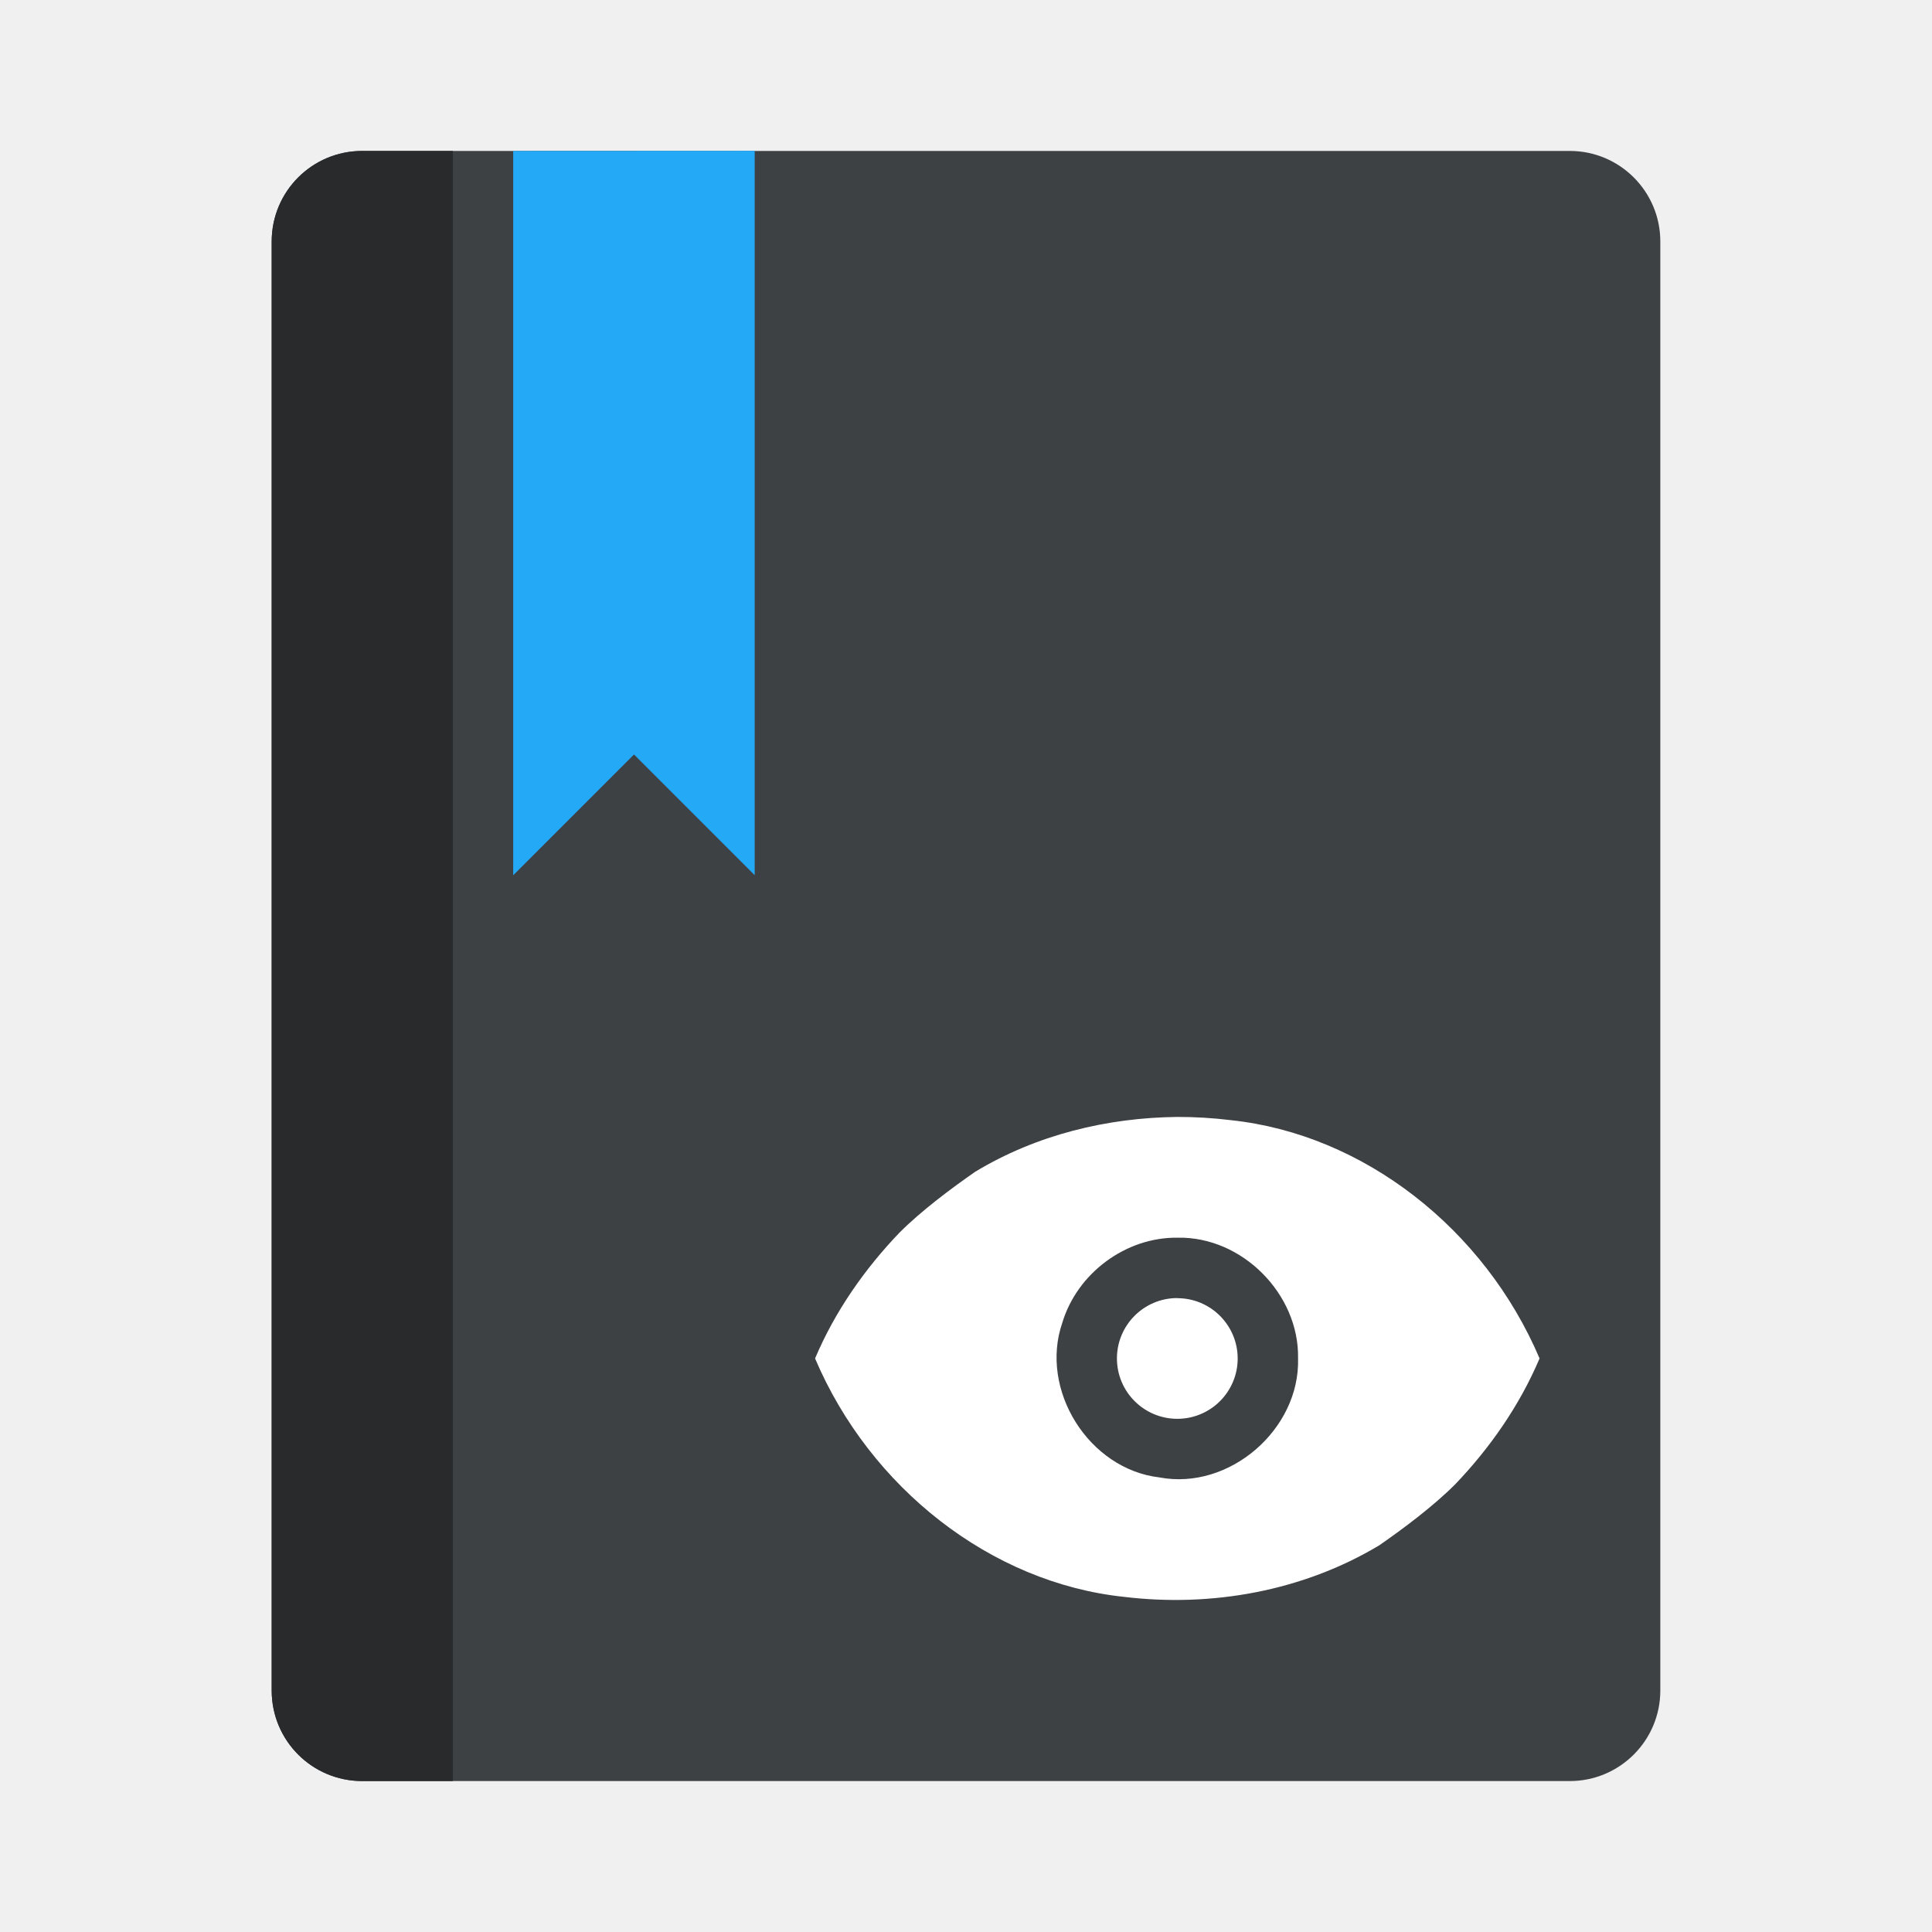
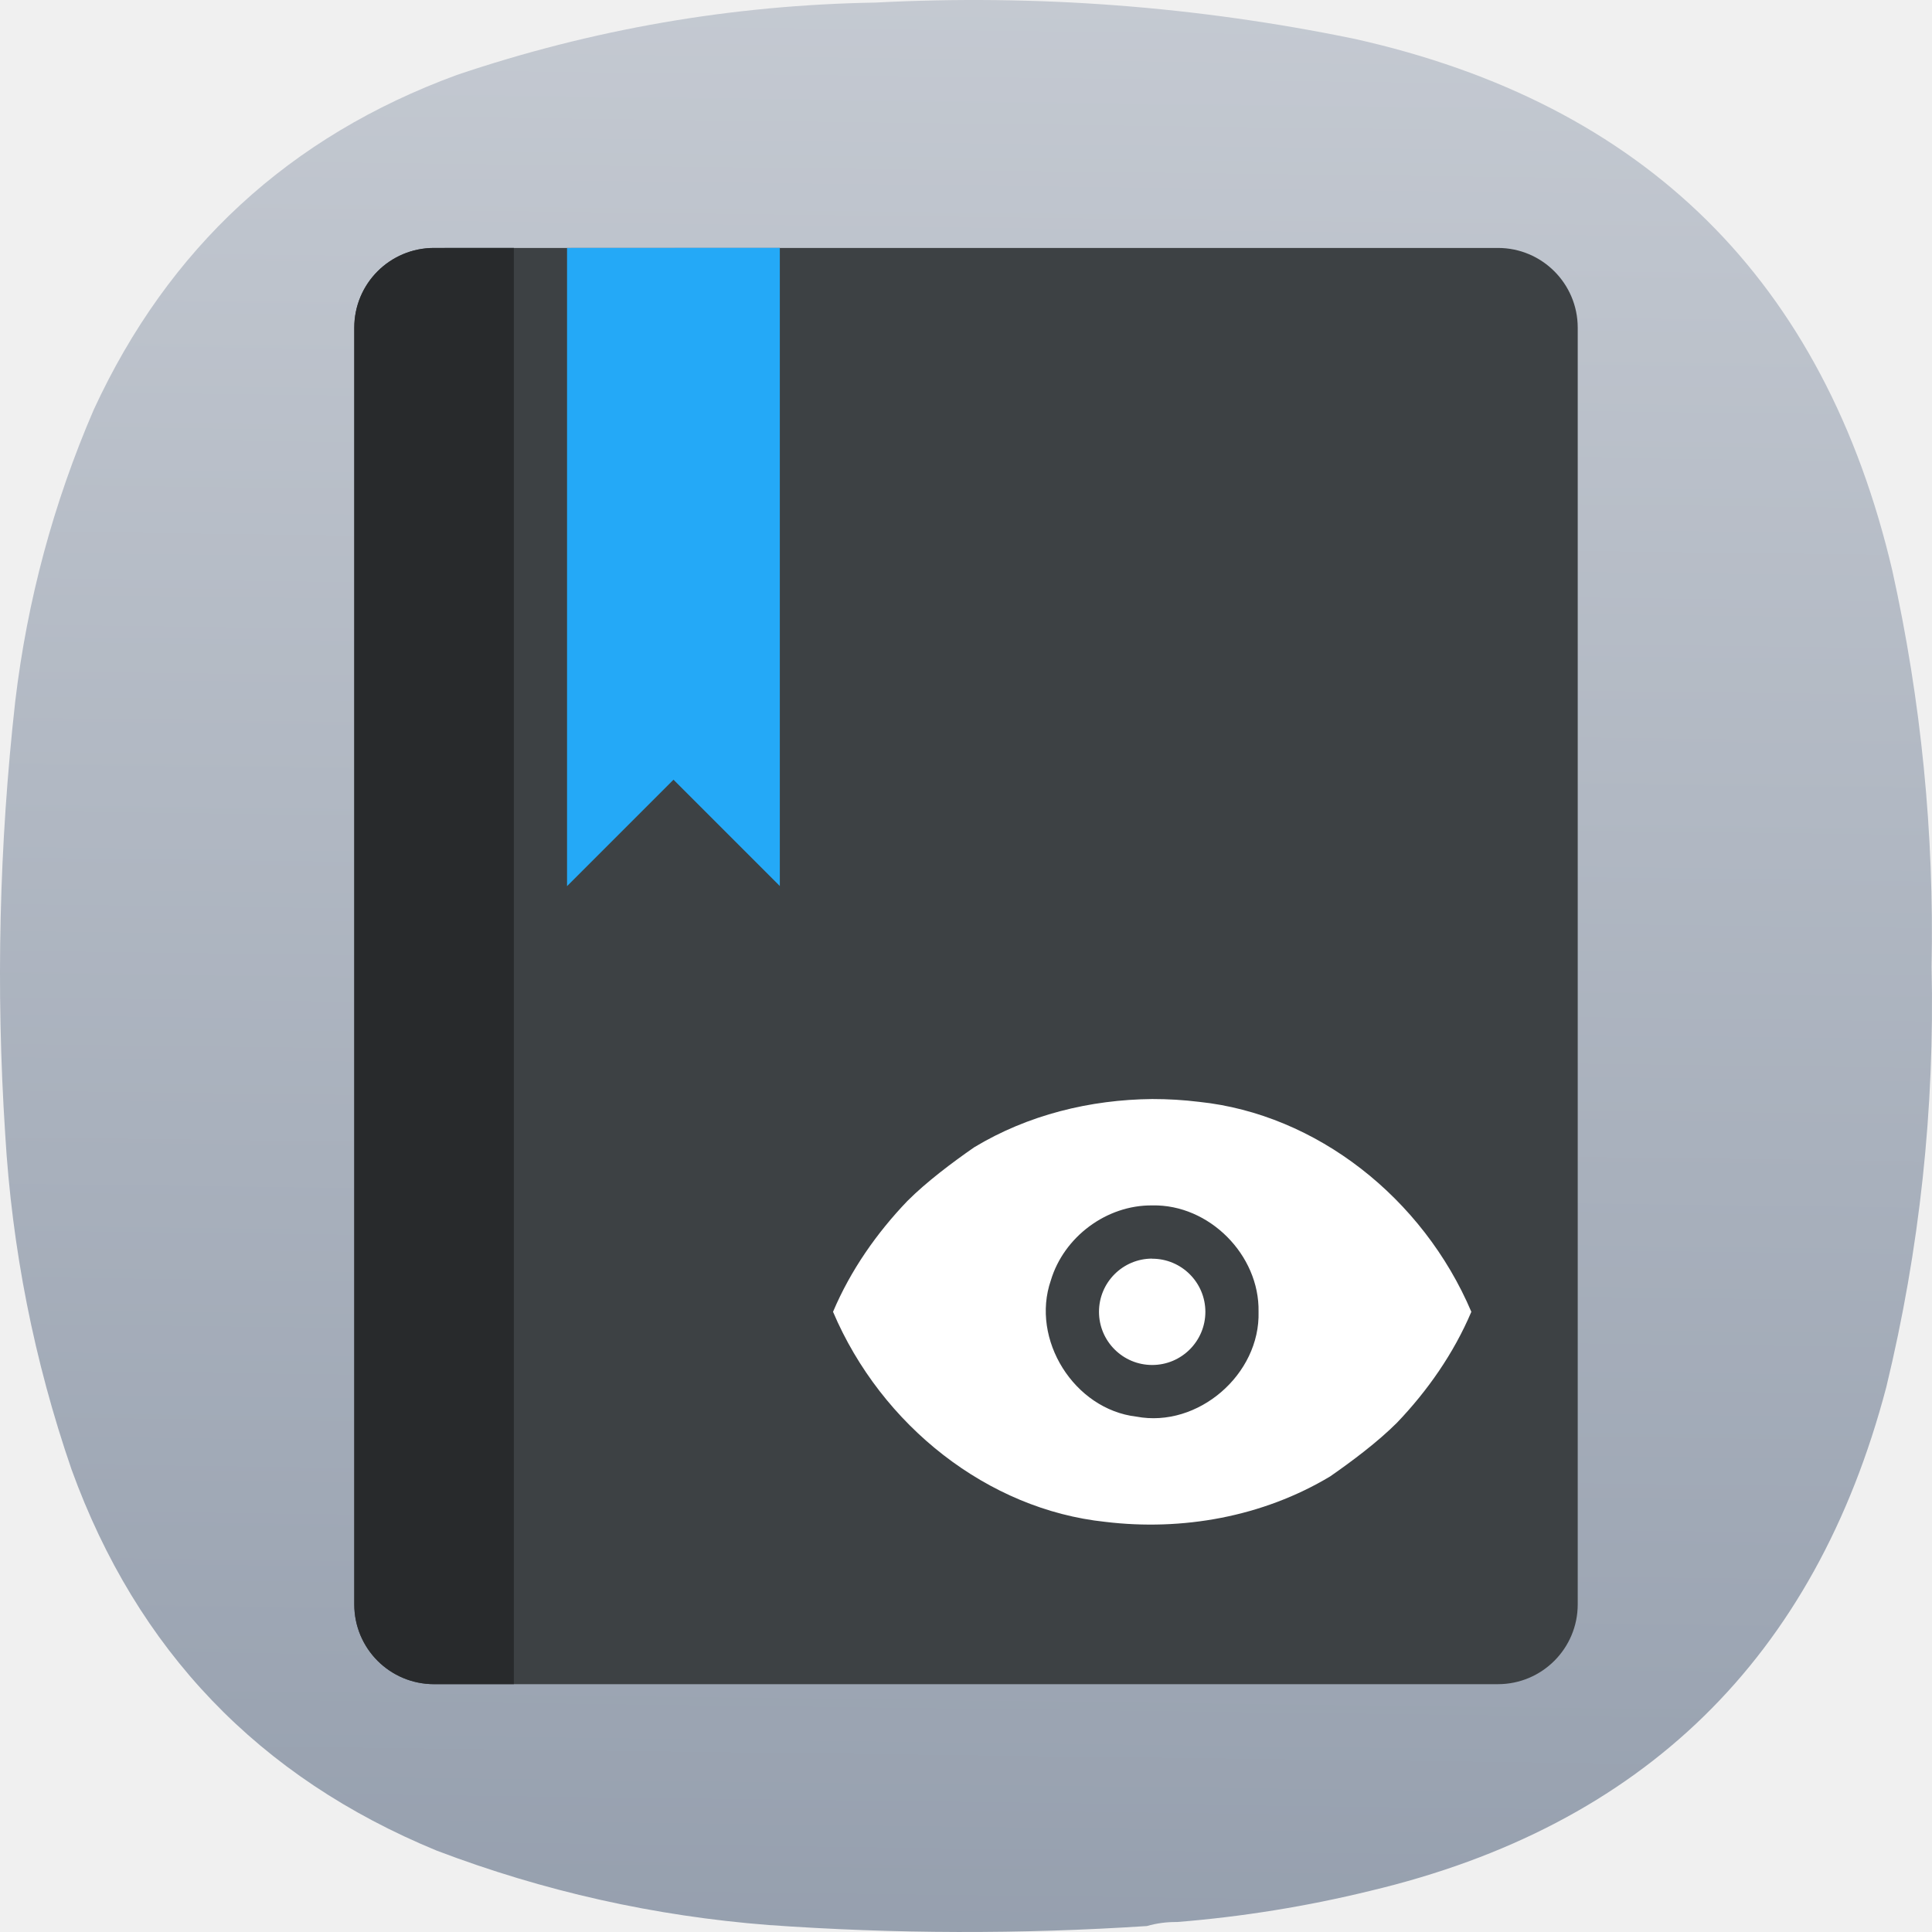
- <svg xmlns="http://www.w3.org/2000/svg" width="64" height="64">
-   <rect x="9" y="5" width="46" height="54" rx="3" ry="3" fill="#3d4144" fill-rule="evenodd" style="paint-order:fill markers stroke" />
-   <path d="M17 5v23.996l4.002-4.002L25 28.992V4.996z" fill="#24a9f7" />
-   <path d="M12 5c-1.662 0-3 1.338-3 3v48c0 1.662 1.338 3 3 3h3V5h-3z" fill="#282a2c" fill-rule="evenodd" style="paint-order:fill markers stroke" />
-   <path d="M39 37c-2.326.024-4.67.592-6.695 1.816-.808.562-1.778 1.286-2.508 2.016-1.15 1.2-2.133 2.6-2.797 4.168 1.822 4.288 5.827 7.434 10.234 7.898 2.891.35 5.92-.185 8.46-1.71.808-.562 1.778-1.286 2.509-2.016C49.353 47.97 50.335 46.567 51 45c-1.823-4.288-5.827-7.43-10.234-7.894A14.318 14.318 0 0 0 39 37zm.004 4c2.14-.047 4.036 1.867 3.996 3.996.069 2.353-2.277 4.385-4.594 3.945-2.34-.274-3.984-2.9-3.215-5.125.492-1.637 2.099-2.836 3.813-2.816zM39 43a2 2 0 0 0-2 2 2 2 0 0 0 2 2 2 2 0 0 0 2-2 2 2 0 0 0-2-1.996z" fill="#fff" fill-rule="evenodd" />
+ <svg xmlns="http://www.w3.org/2000/svg" xmlns:xlink="http://www.w3.org/1999/xlink" width="128mm" height="127.999mm" viewBox="0 0 128 127.999" version="1.1" id="svg5" xml:space="preserve">
+   <defs id="defs2">
+     <linearGradient id="linearGradient8914">
+       <stop style="stop-color:#939dac;stop-opacity:1" offset="0" id="stop8910" />
+       <stop style="stop-color:#dbdee3;stop-opacity:1" offset="1" id="stop8912" />
+     </linearGradient>
+     <style type="text/css" id="current-color-scheme">
+       .ColorScheme-Text {
+         color:#31363b;
+       }
+       .ColorScheme-Background {
+         color:#eff0f1;
+       }
+       .ColorScheme-Highlight {
+         color:#3daee9;
+       }
+       .ColorScheme-ViewText {
+         color:#31363b;
+       }
+       .ColorScheme-ViewBackground {
+         color:#fcfcfc;
+       }
+       .ColorScheme-ViewHover {
+         color:#93cee9;
+       }
+       .ColorScheme-ViewFocus{
+         color:#3daee9;
+       }
+       .ColorScheme-ButtonText {
+         color:#31363b;
+       }
+       .ColorScheme-ButtonBackground {
+         color:#eff0f1;
+       }
+       .ColorScheme-ButtonHover {
+         color:#93cee9;
+       }
+       .ColorScheme-ButtonFocus{
+         color:#3daee9;
+       }
+       </style>
+     <style type="text/css" id="current-color-scheme-9">
+       .ColorScheme-Text {
+         color:#31363b;
+       }
+       .ColorScheme-Background {
+         color:#eff0f1;
+       }
+       .ColorScheme-Highlight {
+         color:#3daee9;
+       }
+       .ColorScheme-ViewText {
+         color:#31363b;
+       }
+       .ColorScheme-ViewBackground {
+         color:#fcfcfc;
+       }
+       .ColorScheme-ViewHover {
+         color:#93cee9;
+       }
+       .ColorScheme-ViewFocus{
+         color:#3daee9;
+       }
+       .ColorScheme-ButtonText {
+         color:#31363b;
+       }
+       .ColorScheme-ButtonBackground {
+         color:#eff0f1;
+       }
+       .ColorScheme-ButtonHover {
+         color:#93cee9;
+       }
+       .ColorScheme-ButtonFocus{
+         color:#3daee9;
+       }
+       </style>
+     <style type="text/css" id="current-color-scheme-2">
+       .ColorScheme-Text {
+         color:#31363b;
+       }
+       .ColorScheme-Background {
+         color:#eff0f1;
+       }
+       .ColorScheme-Highlight {
+         color:#3daee9;
+       }
+       .ColorScheme-ViewText {
+         color:#31363b;
+       }
+       .ColorScheme-ViewBackground {
+         color:#fcfcfc;
+       }
+       .ColorScheme-ViewHover {
+         color:#93cee9;
+       }
+       .ColorScheme-ViewFocus{
+         color:#3daee9;
+       }
+       .ColorScheme-ButtonText {
+         color:#31363b;
+       }
+       .ColorScheme-ButtonBackground {
+         color:#eff0f1;
+       }
+       .ColorScheme-ButtonHover {
+         color:#93cee9;
+       }
+       .ColorScheme-ButtonFocus{
+         color:#3daee9;
+       }
+       </style>
+     <style type="text/css" id="current-color-scheme-3">
+       .ColorScheme-Text {
+         color:#31363b;
+       }
+       .ColorScheme-Background {
+         color:#eff0f1;
+       }
+       .ColorScheme-Highlight {
+         color:#3daee9;
+       }
+       .ColorScheme-ViewText {
+         color:#31363b;
+       }
+       .ColorScheme-ViewBackground {
+         color:#fcfcfc;
+       }
+       .ColorScheme-ViewHover {
+         color:#93cee9;
+       }
+       .ColorScheme-ViewFocus{
+         color:#3daee9;
+       }
+       .ColorScheme-ButtonText {
+         color:#31363b;
+       }
+       .ColorScheme-ButtonBackground {
+         color:#eff0f1;
+       }
+       .ColorScheme-ButtonHover {
+         color:#93cee9;
+       }
+       .ColorScheme-ButtonFocus{
+         color:#3daee9;
+       }
+       </style>
+     <style type="text/css" id="current-color-scheme-97">
+       .ColorScheme-Text {
+         color:#31363b;
+       }
+       .ColorScheme-Background {
+         color:#eff0f1;
+       }
+       .ColorScheme-Highlight {
+         color:#3daee9;
+       }
+       .ColorScheme-ViewText {
+         color:#31363b;
+       }
+       .ColorScheme-ViewBackground {
+         color:#fcfcfc;
+       }
+       .ColorScheme-ViewHover {
+         color:#93cee9;
+       }
+       .ColorScheme-ViewFocus{
+         color:#3daee9;
+       }
+       .ColorScheme-ButtonText {
+         color:#31363b;
+       }
+       .ColorScheme-ButtonBackground {
+         color:#eff0f1;
+       }
+       .ColorScheme-ButtonHover {
+         color:#93cee9;
+       }
+       .ColorScheme-ButtonFocus{
+         color:#3daee9;
+       }
+       </style>
+     <style type="text/css" id="current-color-scheme-7">
+       .ColorScheme-Text {
+         color:#31363b;
+       }
+       .ColorScheme-Background {
+         color:#eff0f1;
+       }
+       .ColorScheme-Highlight {
+         color:#3daee9;
+       }
+       .ColorScheme-ViewText {
+         color:#31363b;
+       }
+       .ColorScheme-ViewBackground {
+         color:#fcfcfc;
+       }
+       .ColorScheme-ViewHover {
+         color:#93cee9;
+       }
+       .ColorScheme-ViewFocus{
+         color:#3daee9;
+       }
+       .ColorScheme-ButtonText {
+         color:#31363b;
+       }
+       .ColorScheme-ButtonBackground {
+         color:#eff0f1;
+       }
+       .ColorScheme-ButtonHover {
+         color:#93cee9;
+       }
+       .ColorScheme-ButtonFocus{
+         color:#3daee9;
+       }
+       </style>
+     <style type="text/css" id="current-color-scheme-9-0">
+       .ColorScheme-Text {
+         color:#31363b;
+       }
+       .ColorScheme-Background {
+         color:#eff0f1;
+       }
+       .ColorScheme-Highlight {
+         color:#3daee9;
+       }
+       .ColorScheme-ViewText {
+         color:#31363b;
+       }
+       .ColorScheme-ViewBackground {
+         color:#fcfcfc;
+       }
+       .ColorScheme-ViewHover {
+         color:#93cee9;
+       }
+       .ColorScheme-ViewFocus{
+         color:#3daee9;
+       }
+       .ColorScheme-ButtonText {
+         color:#31363b;
+       }
+       .ColorScheme-ButtonBackground {
+         color:#eff0f1;
+       }
+       .ColorScheme-ButtonHover {
+         color:#93cee9;
+       }
+       .ColorScheme-ButtonFocus{
+         color:#3daee9;
+       }
+       </style>
+     <style type="text/css" id="current-color-scheme-2-9">
+       .ColorScheme-Text {
+         color:#31363b;
+       }
+       .ColorScheme-Background {
+         color:#eff0f1;
+       }
+       .ColorScheme-Highlight {
+         color:#3daee9;
+       }
+       .ColorScheme-ViewText {
+         color:#31363b;
+       }
+       .ColorScheme-ViewBackground {
+         color:#fcfcfc;
+       }
+       .ColorScheme-ViewHover {
+         color:#93cee9;
+       }
+       .ColorScheme-ViewFocus{
+         color:#3daee9;
+       }
+       .ColorScheme-ButtonText {
+         color:#31363b;
+       }
+       .ColorScheme-ButtonBackground {
+         color:#eff0f1;
+       }
+       .ColorScheme-ButtonHover {
+         color:#93cee9;
+       }
+       .ColorScheme-ButtonFocus{
+         color:#3daee9;
+       }
+       </style>
+     <style type="text/css" id="current-color-scheme-3-3">
+       .ColorScheme-Text {
+         color:#31363b;
+       }
+       .ColorScheme-Background {
+         color:#eff0f1;
+       }
+       .ColorScheme-Highlight {
+         color:#3daee9;
+       }
+       .ColorScheme-ViewText {
+         color:#31363b;
+       }
+       .ColorScheme-ViewBackground {
+         color:#fcfcfc;
+       }
+       .ColorScheme-ViewHover {
+         color:#93cee9;
+       }
+       .ColorScheme-ViewFocus{
+         color:#3daee9;
+       }
+       .ColorScheme-ButtonText {
+         color:#31363b;
+       }
+       .ColorScheme-ButtonBackground {
+         color:#eff0f1;
+       }
+       .ColorScheme-ButtonHover {
+         color:#93cee9;
+       }
+       .ColorScheme-ButtonFocus{
+         color:#3daee9;
+       }
+       </style>
+     <style type="text/css" id="current-color-scheme-97-6">
+       .ColorScheme-Text {
+         color:#31363b;
+       }
+       .ColorScheme-Background {
+         color:#eff0f1;
+       }
+       .ColorScheme-Highlight {
+         color:#3daee9;
+       }
+       .ColorScheme-ViewText {
+         color:#31363b;
+       }
+       .ColorScheme-ViewBackground {
+         color:#fcfcfc;
+       }
+       .ColorScheme-ViewHover {
+         color:#93cee9;
+       }
+       .ColorScheme-ViewFocus{
+         color:#3daee9;
+       }
+       .ColorScheme-ButtonText {
+         color:#31363b;
+       }
+       .ColorScheme-ButtonBackground {
+         color:#eff0f1;
+       }
+       .ColorScheme-ButtonHover {
+         color:#93cee9;
+       }
+       .ColorScheme-ButtonFocus{
+         color:#3daee9;
+       }
+       </style>
+     <style type="text/css" id="current-color-scheme-6">
+       .ColorScheme-Text {
+         color:#31363b;
+       }
+       .ColorScheme-Background {
+         color:#eff0f1;
+       }
+       .ColorScheme-Highlight {
+         color:#3daee9;
+       }
+       .ColorScheme-ViewText {
+         color:#31363b;
+       }
+       .ColorScheme-ViewBackground {
+         color:#fcfcfc;
+       }
+       .ColorScheme-ViewHover {
+         color:#93cee9;
+       }
+       .ColorScheme-ViewFocus{
+         color:#3daee9;
+       }
+       .ColorScheme-ButtonText {
+         color:#31363b;
+       }
+       .ColorScheme-ButtonBackground {
+         color:#eff0f1;
+       }
+       .ColorScheme-ButtonHover {
+         color:#93cee9;
+       }
+       .ColorScheme-ButtonFocus{
+         color:#3daee9;
+       }
+       </style>
+     <linearGradient xlink:href="#linearGradient8914" id="linearGradient8916" x1="225.088" y1="-29.162" x2="216.311" y2="670.815" gradientUnits="userSpaceOnUse" />
+     <linearGradient xlink:href="#linearGradient8914" id="linearGradient22099" gradientUnits="userSpaceOnUse" x1="225.088" y1="-29.162" x2="216.311" y2="670.815" />
+     <linearGradient xlink:href="#linearGradient8914" id="linearGradient22101" gradientUnits="userSpaceOnUse" x1="225.088" y1="-29.162" x2="216.311" y2="670.815" />
+     <linearGradient xlink:href="#linearGradient8914" id="linearGradient22103" gradientUnits="userSpaceOnUse" x1="225.088" y1="-29.162" x2="216.311" y2="670.815" />
+   </defs>
+   <g id="layer1" transform="translate(-41,-84.50027)">
+     <g id="g244" transform="matrix(-0.2867618,0,0,-0.2867618,169,212.4998)" style="fill:url(#linearGradient8916);fill-opacity:1">
+       <g id="g246" style="fill:url(#linearGradient22103);fill-opacity:1">
+         <g id="g252" style="fill:url(#linearGradient22101);fill-opacity:1">
+           <path d="m 174.406,2.305 c 2.434,0.027 4.758,-0.285 6.973,-0.93 29.133,-1.906 58.258,-1.832 87.387,0.234 26.41,2.055 51.976,7.786 76.699,17.188 41.097,16.922 69.219,46.269 84.363,88.043 8.66,25.152 13.774,51.015 15.34,77.59 2.164,33.371 1.391,66.668 -2.324,99.89 -2.782,23.352 -8.824,45.805 -18.129,67.368 -17.258,37.382 -45.223,63.167 -83.899,77.355 -31.343,10.59 -63.57,16.164 -96.687,16.723 -37.246,1.937 -74.121,-0.848 -110.625,-8.36 C 66.312,422.438 24.867,381.477 9.164,314.52 2.496,284.375 -0.523,253.867 0.098,222.992 -0.645,190.16 2.84,157.793 10.559,125.891 27.02,63.285 66.762,24.488 129.785,9.508 144.469,5.914 159.344,3.516 174.406,2.305 Z" style="fill:url(#linearGradient22099);fill-opacity:1;fill-rule:evenodd;stroke:none" id="path260" />
+         </g>
+       </g>
+     </g>
+     <g id="g21752" transform="translate(7.303128,-0.16486)">
+       <rect x="57.168" y="101.092" width="81.057" height="95.154" rx="5.286" ry="5.286" fill="#3d4144" fill-rule="evenodd" style="stroke-width:1.762;paint-order:fill markers stroke" id="rect20247" />
+       <path d="m 71.265,101.092 v 42.283 l 7.052,-7.052 7.045,7.045 v -42.283 z" fill="#24a9f7" id="path20249" style="stroke-width:1.762" />
+       <path d="m 62.455,101.092 c -2.929,0 -5.286,2.358 -5.286,5.286 v 84.581 c 0,2.929 2.358,5.286 5.286,5.286 h 5.286 v -95.154 z" fill="#282a2c" fill-rule="evenodd" style="stroke-width:1.762;paint-order:fill markers stroke" id="path20251" />
+       <path d="m 110.032,157.479 c -4.099,0.04 -8.229,1.043 -11.797,3.2 -1.424,0.99 -3.133,2.266 -4.419,3.552 -2.026,2.115 -3.759,4.581 -4.929,7.344 3.211,7.556 10.268,13.099 18.033,13.917 5.094,0.617 10.432,-0.326 14.907,-3.013 1.424,-0.99 3.133,-2.266 4.421,-3.552 2.026,-2.118 3.757,-4.59 4.929,-7.351 -3.212,-7.556 -10.268,-13.092 -18.033,-13.91 a 25.23,25.23 0 0 0 -3.112,-0.187 z m 0.006,7.048 c 3.771,-0.083 7.112,3.29 7.041,7.041 0.122,4.146 -4.012,7.727 -8.095,6.952 -4.123,-0.483 -7.02,-5.11 -5.665,-9.031 0.867,-2.885 3.699,-4.997 6.719,-4.962 z m -0.006,3.524 a 3.524,3.524 0 0 0 -3.524,3.524 3.524,3.524 0 0 0 3.524,3.524 3.524,3.524 0 0 0 3.524,-3.524 3.524,3.524 0 0 0 -3.524,-3.517 z" fill="#ffffff" fill-rule="evenodd" id="path20253" style="stroke-width:1.762" />
+     </g>
+   </g>
</svg>
